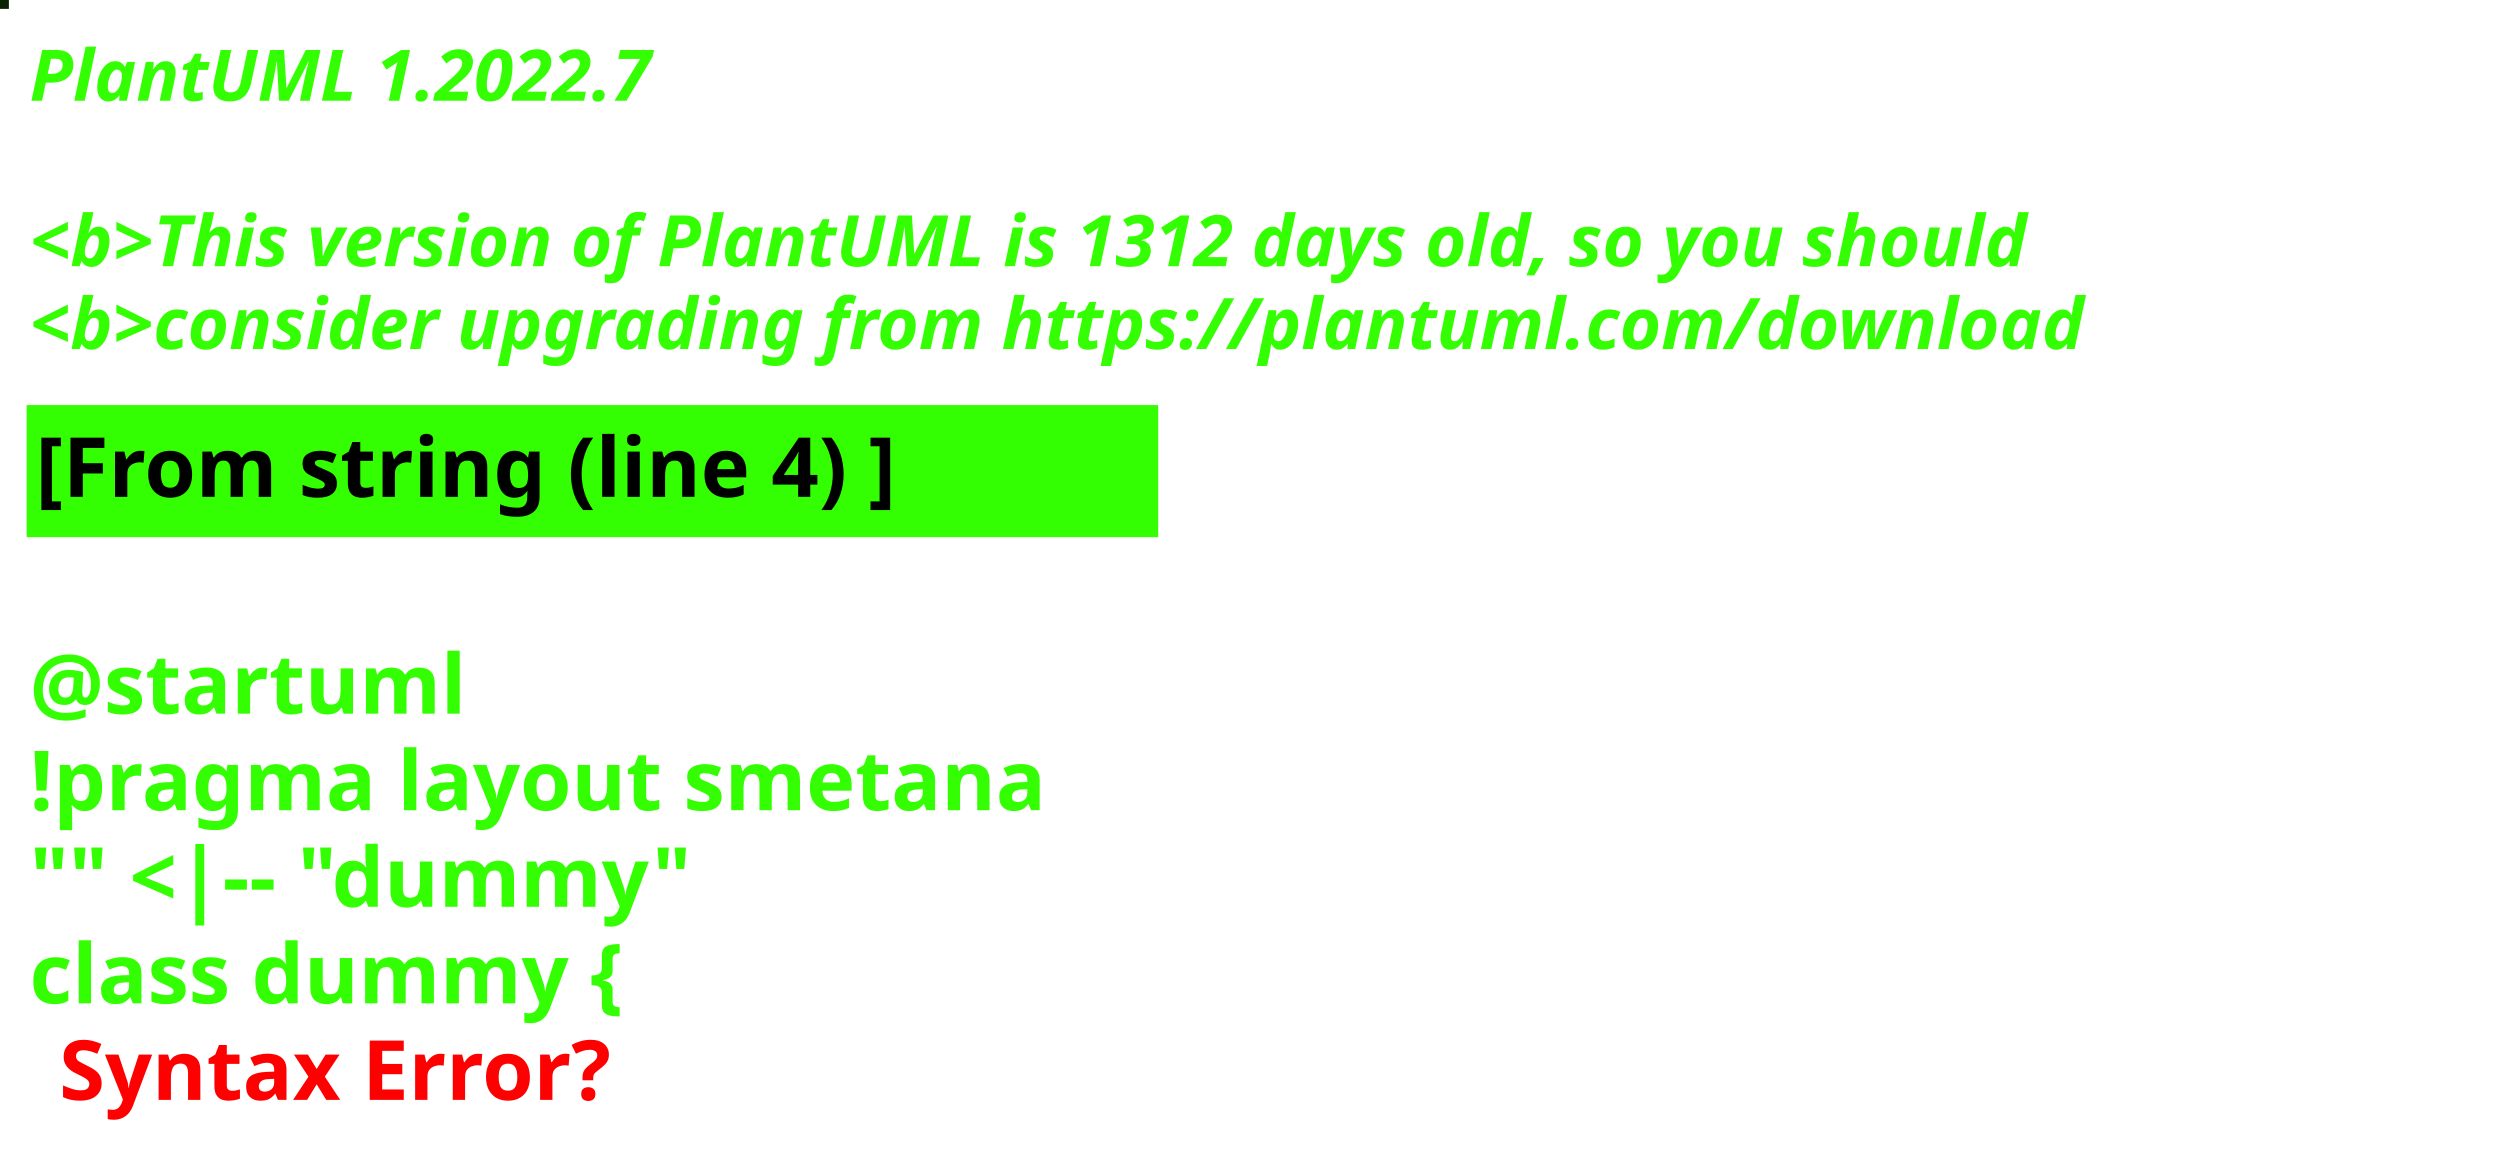
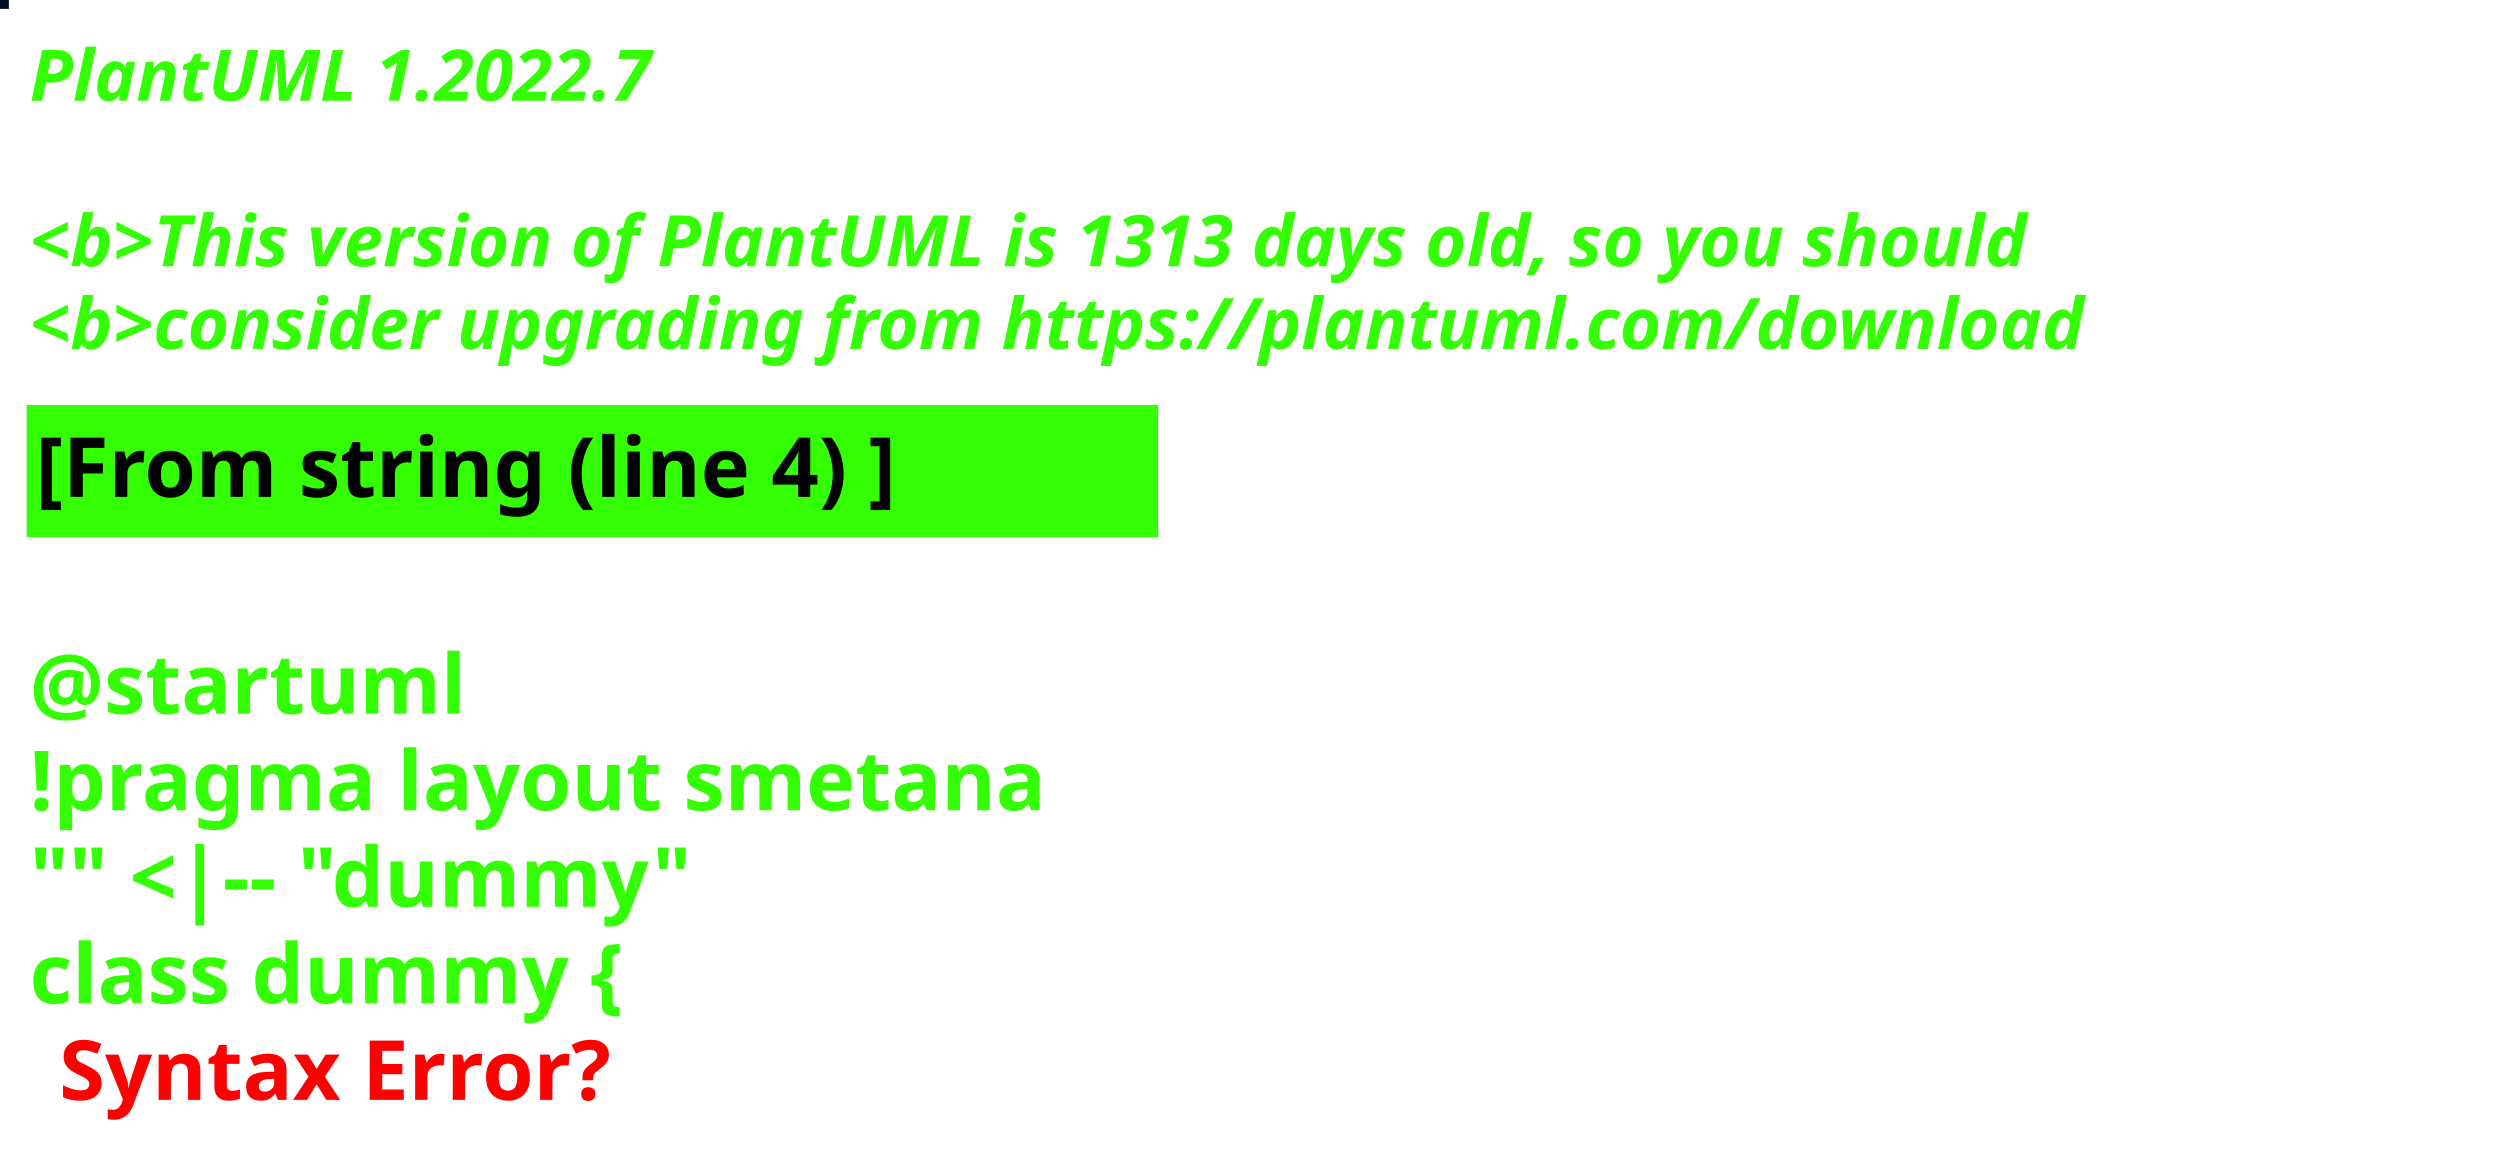
<svg xmlns="http://www.w3.org/2000/svg" contentStyleType="text/css" height="194px" preserveAspectRatio="none" style="width:422px;height:194px;background:#000000;" version="1.1" viewBox="0 0 422 194" width="422px" zoomAndPan="magnify">
  <defs />
  <g>
-     <rect fill="#0C2204" height="1" style="stroke:#0C2204;stroke-width:1.0;" width="1" x="0" y="0" />
+     <rect fill="#020F20" height="1" style="stroke:#020F20;stroke-width:1.0;" width="1" x="0" y="0" />
    <text fill="#33FF02" font-family="sans-serif" font-size="12" font-style="italic" font-weight="bold" lengthAdjust="spacing" textLength="127" x="5" y="17">PlantUML 1.2022.7</text>
    <text fill="#33FF02" font-family="sans-serif" font-size="12" font-style="italic" font-weight="bold" lengthAdjust="spacing" textLength="4" x="5" y="30.969"> </text>
-     <text fill="#33FF02" font-family="sans-serif" font-size="12" font-style="italic" font-weight="bold" lengthAdjust="spacing" textLength="407" x="5" y="44.938">&lt;b&gt;This version of PlantUML is 1312 days old, so you should</text>
+     <text fill="#33FF02" font-family="sans-serif" font-size="12" font-style="italic" font-weight="bold" lengthAdjust="spacing" textLength="407" x="5" y="44.938">&lt;b&gt;This version of PlantUML is 1313 days old, so you should</text>
    <text fill="#33FF02" font-family="sans-serif" font-size="12" font-style="italic" font-weight="bold" lengthAdjust="spacing" textLength="408" x="5" y="58.906">&lt;b&gt;consider upgrading from https://plantuml.com/download</text>
    <rect fill="#33FF02" height="21.297" style="stroke:#33FF02;stroke-width:1.0;" width="190" x="5" y="68.875" />
    <text fill="#000000" font-family="sans-serif" font-size="14" font-weight="bold" lengthAdjust="spacing" textLength="168" x="6" y="83.875">[From string (line 4) ]</text>
    <text fill="#33FF02" font-family="sans-serif" font-size="14" font-weight="bold" lengthAdjust="spacing" textLength="5" x="5" y="104.172"> </text>
    <text fill="#33FF02" font-family="sans-serif" font-size="14" font-weight="bold" lengthAdjust="spacing" textLength="79" x="5" y="120.469">@startuml</text>
    <text fill="#33FF02" font-family="sans-serif" font-size="14" font-weight="bold" lengthAdjust="spacing" textLength="190" x="5" y="136.766">!pragma layout smetana</text>
    <text fill="#33FF02" font-family="sans-serif" font-size="14" font-weight="bold" lengthAdjust="spacing" textLength="124" x="5" y="153.062">"" &lt;|-- "dummy"</text>
    <text fill="#33FF02" font-family="sans-serif" font-size="14" font-weight="bold" lengthAdjust="spacing" text-decoration="wavy underline" textLength="117" x="5" y="169.359">class dummy {</text>
    <text fill="#FF0000" font-family="sans-serif" font-size="14" font-weight="bold" lengthAdjust="spacing" textLength="106" x="10" y="185.656">Syntax Error?</text>
  </g>
</svg>
